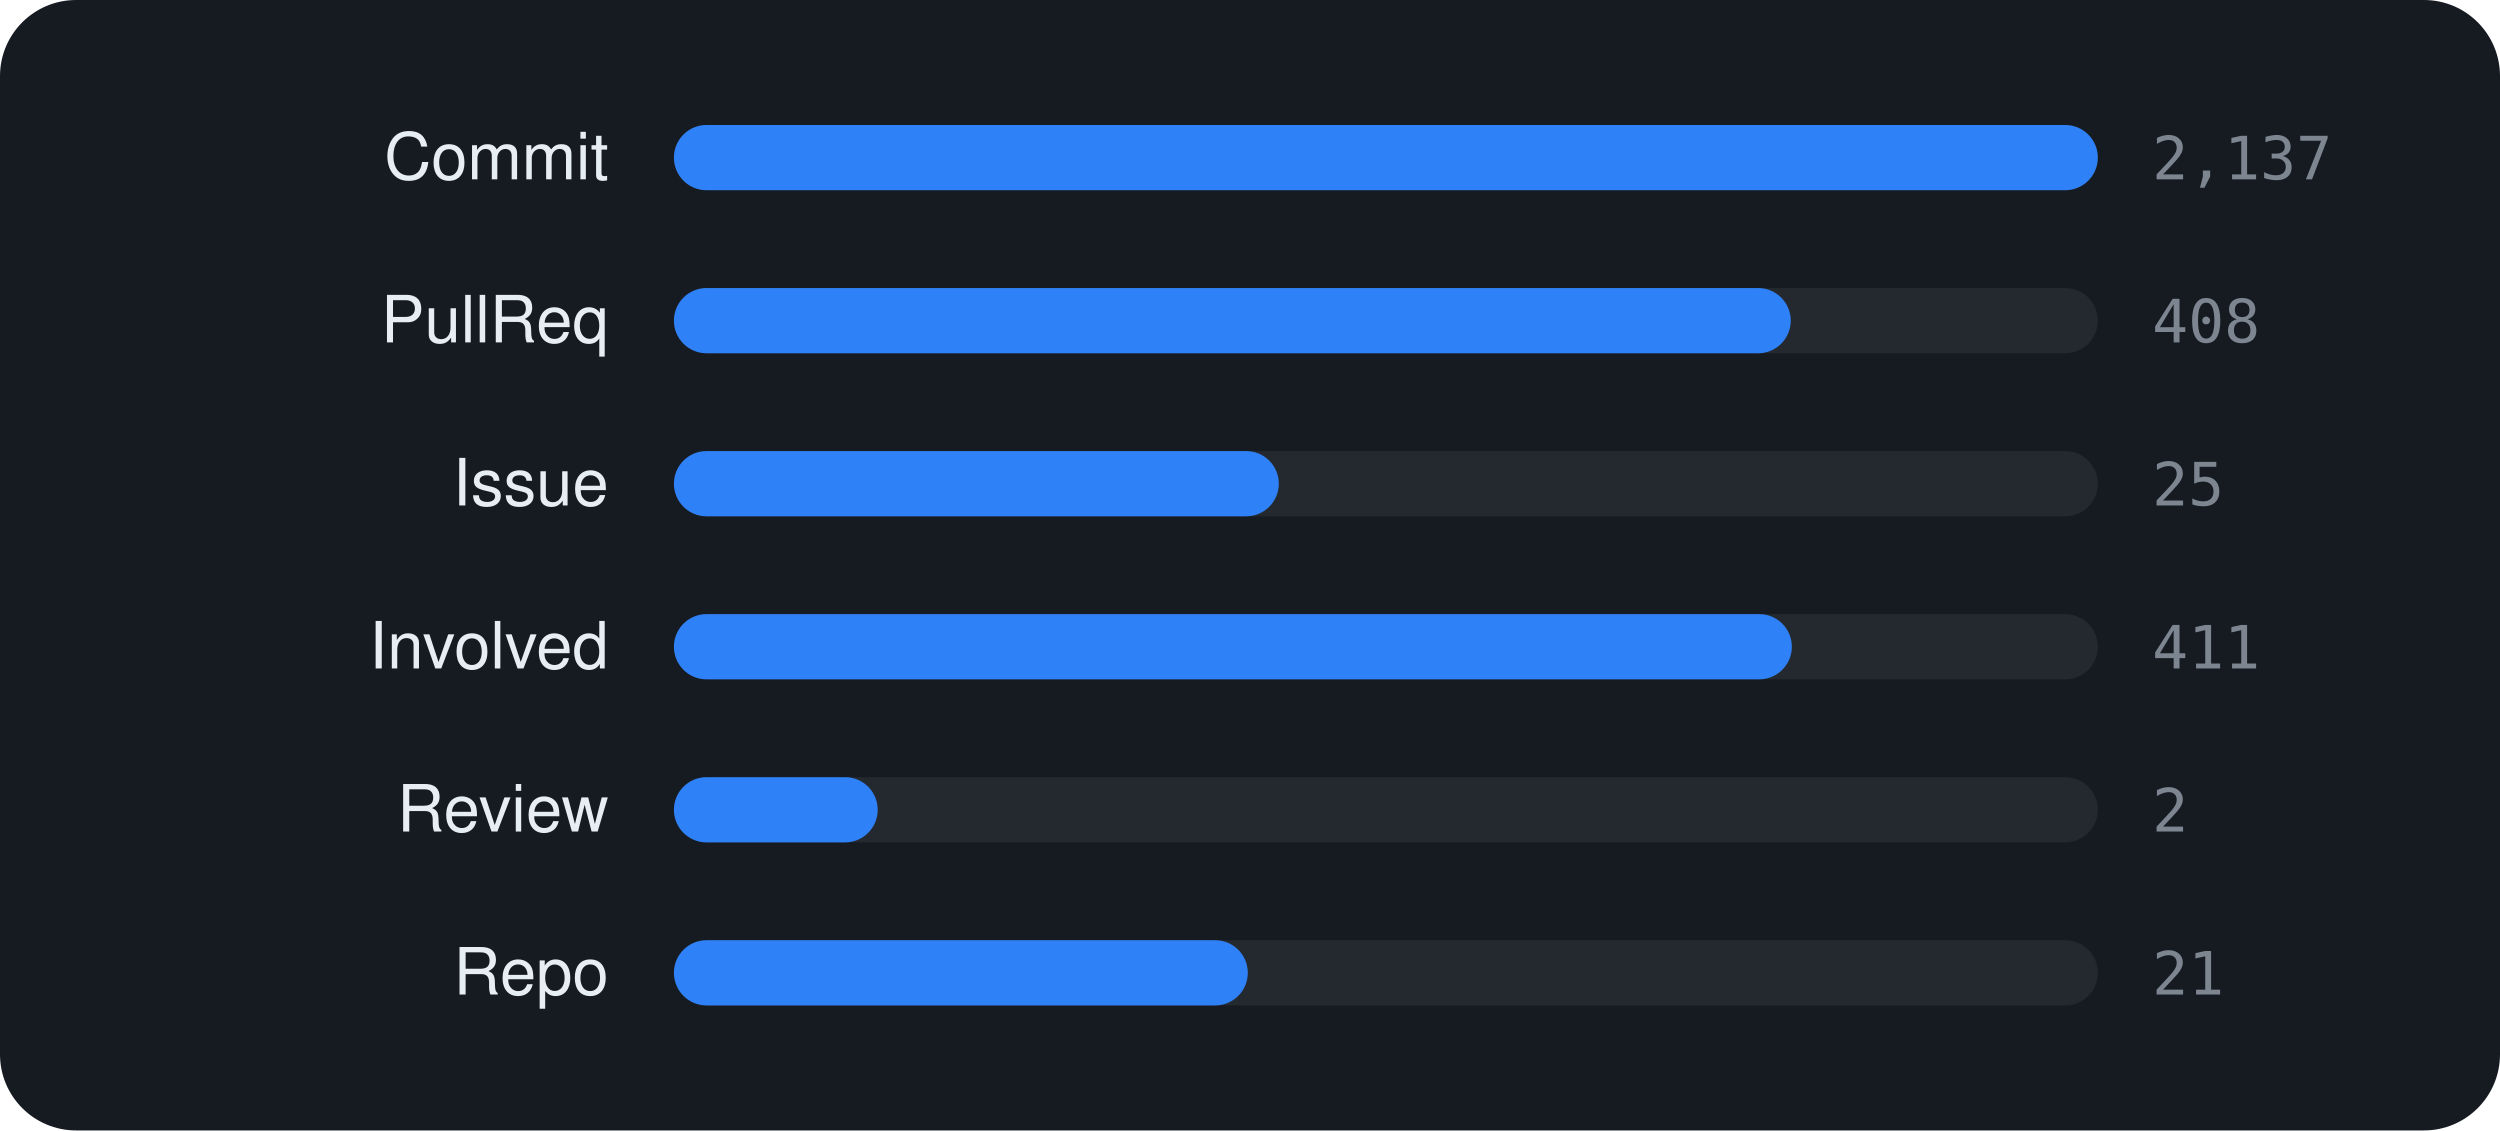
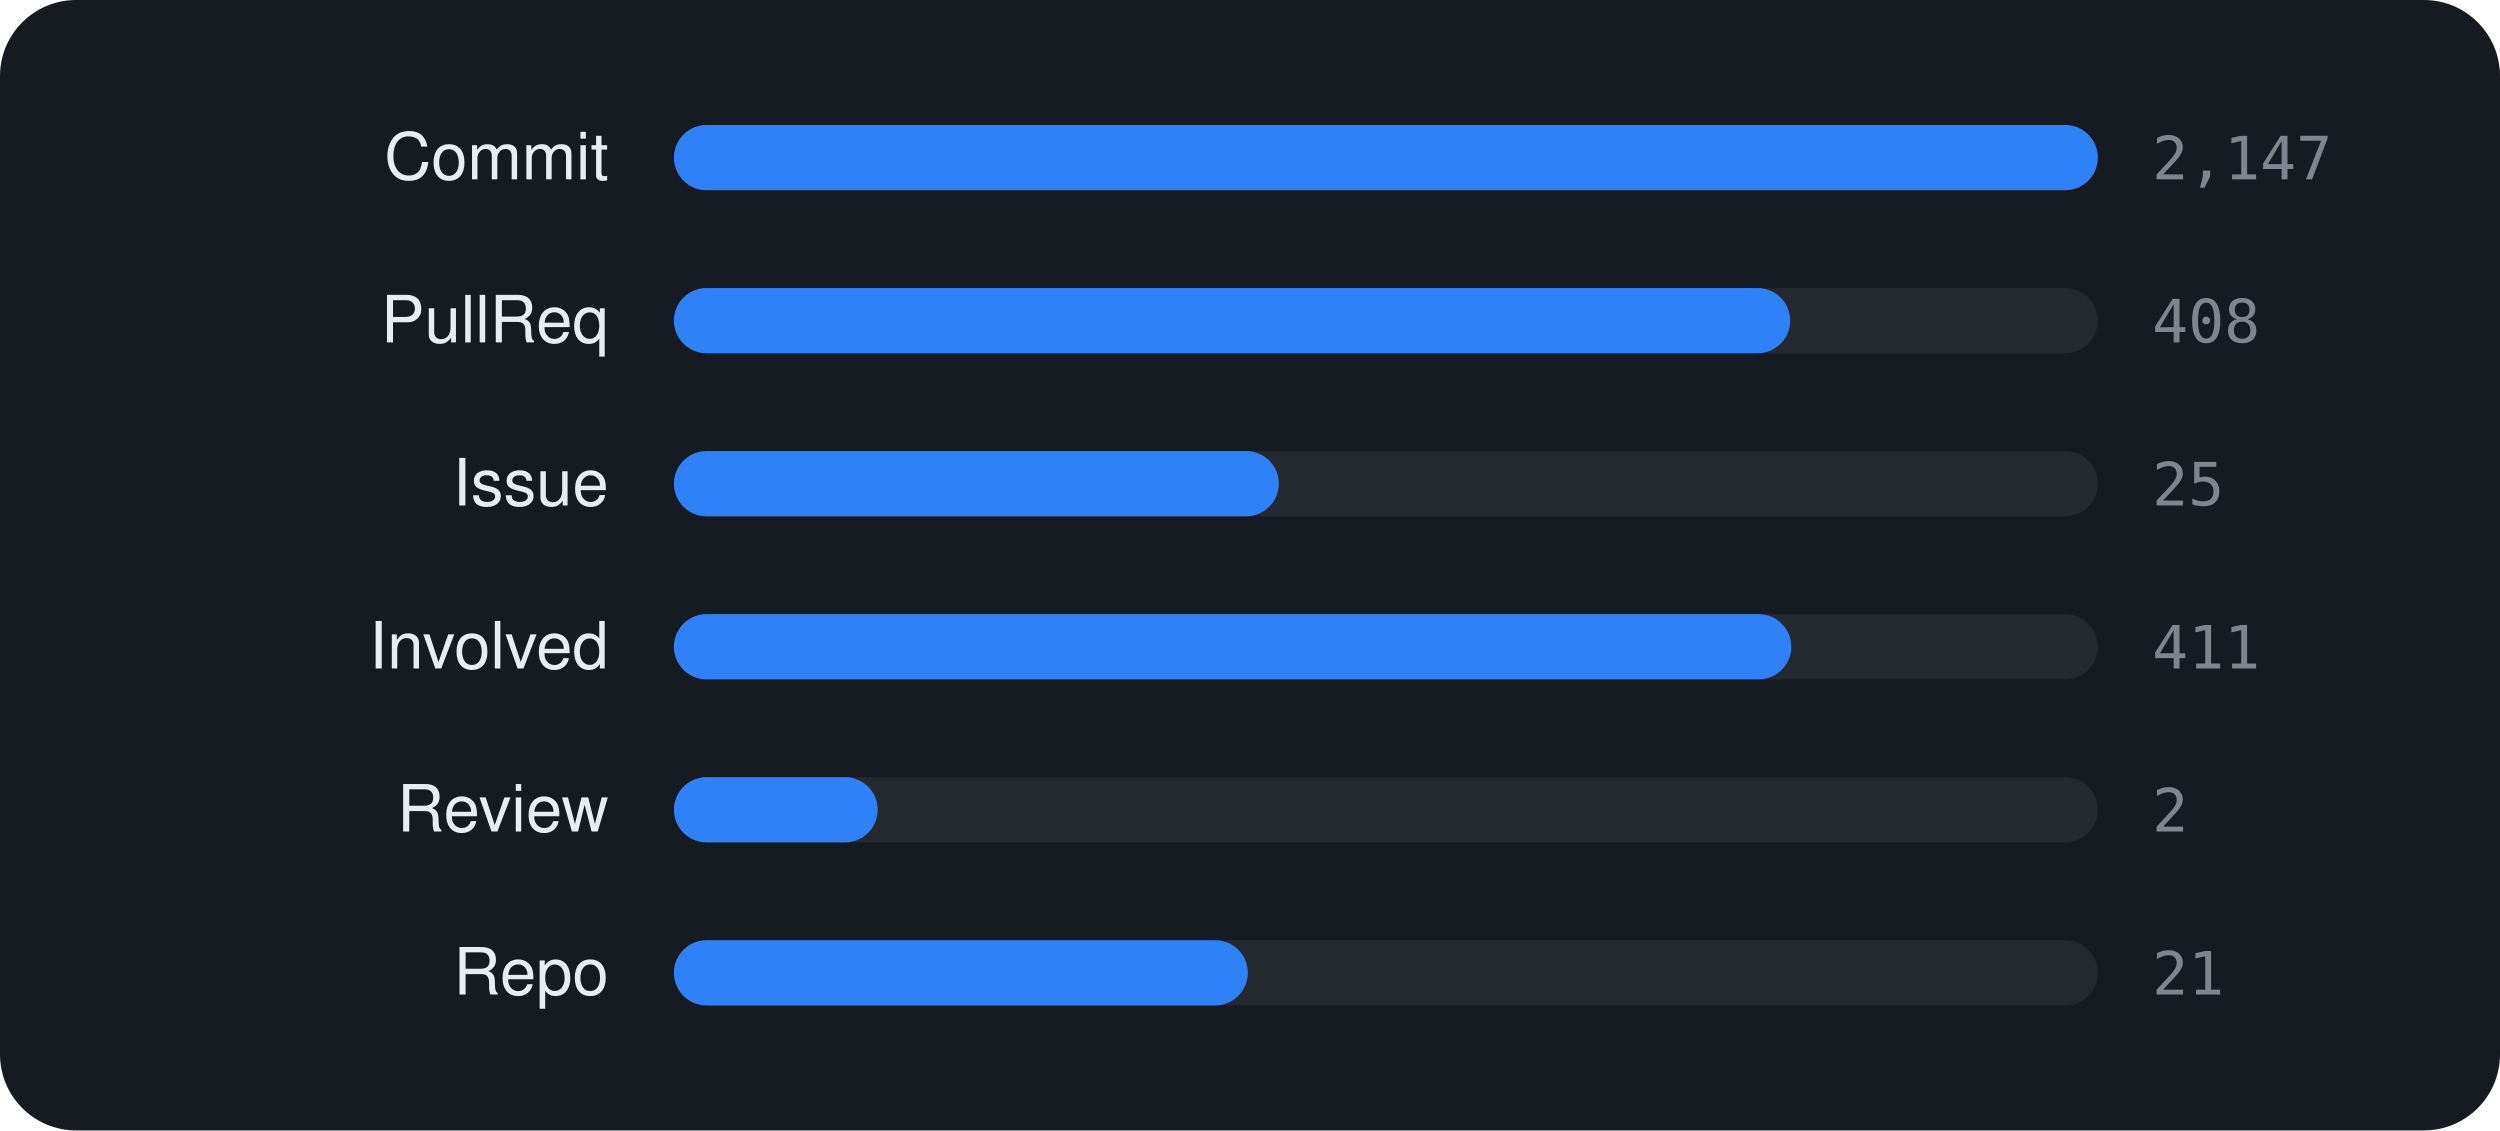
<svg xmlns="http://www.w3.org/2000/svg" viewBox="0 0 460 208" width="460" height="208" font-family="-apple-system,BlinkMacSystemFont,'Segoe UI',Helvetica,Arial,sans-serif">
  <rect width="460" height="208" rx="14" fill="#161b22" />
  <text x="112" y="33" text-anchor="end" font-size="12" fill="#e6edf3">Commit</text>
  <rect x="124" y="23" width="262" height="12" rx="6" fill="rgba(255,255,255,0.06)" />
  <rect x="124" y="23" width="262.0" height="12" rx="6" fill="#2f81f7" />
-   <text x="396" y="33" font-size="11" font-family="monospace" fill="#7d8590">2,137</text>
+   <text x="396" y="33" font-size="11" font-family="monospace" fill="#7d8590">2,147</text>
  <text x="112" y="63" text-anchor="end" font-size="12" fill="#e6edf3">PullReq</text>
  <rect x="124" y="53" width="262" height="12" rx="6" fill="rgba(255,255,255,0.06)" />
-   <rect x="124" y="53" width="205.5" height="12" rx="6" fill="#2f81f7" />
+   <rect x="124" y="53" width="205.4" height="12" rx="6" fill="#2f81f7" />
  <text x="396" y="63" font-size="11" font-family="monospace" fill="#7d8590">408</text>
  <text x="112" y="93" text-anchor="end" font-size="12" fill="#e6edf3">Issue</text>
  <rect x="124" y="83" width="262" height="12" rx="6" fill="rgba(255,255,255,0.06)" />
  <rect x="124" y="83" width="111.3" height="12" rx="6" fill="#2f81f7" />
  <text x="396" y="93" font-size="11" font-family="monospace" fill="#7d8590">25</text>
  <text x="112" y="123" text-anchor="end" font-size="12" fill="#e6edf3">Involved</text>
  <rect x="124" y="113" width="262" height="12" rx="6" fill="rgba(255,255,255,0.06)" />
-   <rect x="124" y="113" width="205.7" height="12" rx="6" fill="#2f81f7" />
+   <rect x="124" y="113" width="205.6" height="12" rx="6" fill="#2f81f7" />
  <text x="396" y="123" font-size="11" font-family="monospace" fill="#7d8590">411</text>
  <text x="112" y="153" text-anchor="end" font-size="12" fill="#e6edf3">Review</text>
  <rect x="124" y="143" width="262" height="12" rx="6" fill="rgba(255,255,255,0.06)" />
  <rect x="124" y="143" width="37.5" height="12" rx="6" fill="#2f81f7" />
  <text x="396" y="153" font-size="11" font-family="monospace" fill="#7d8590">2</text>
  <text x="112" y="183" text-anchor="end" font-size="12" fill="#e6edf3">Repo</text>
  <rect x="124" y="173" width="262" height="12" rx="6" fill="rgba(255,255,255,0.06)" />
  <rect x="124" y="173" width="105.6" height="12" rx="6" fill="#2f81f7" />
  <text x="396" y="183" font-size="11" font-family="monospace" fill="#7d8590">21</text>
</svg>
